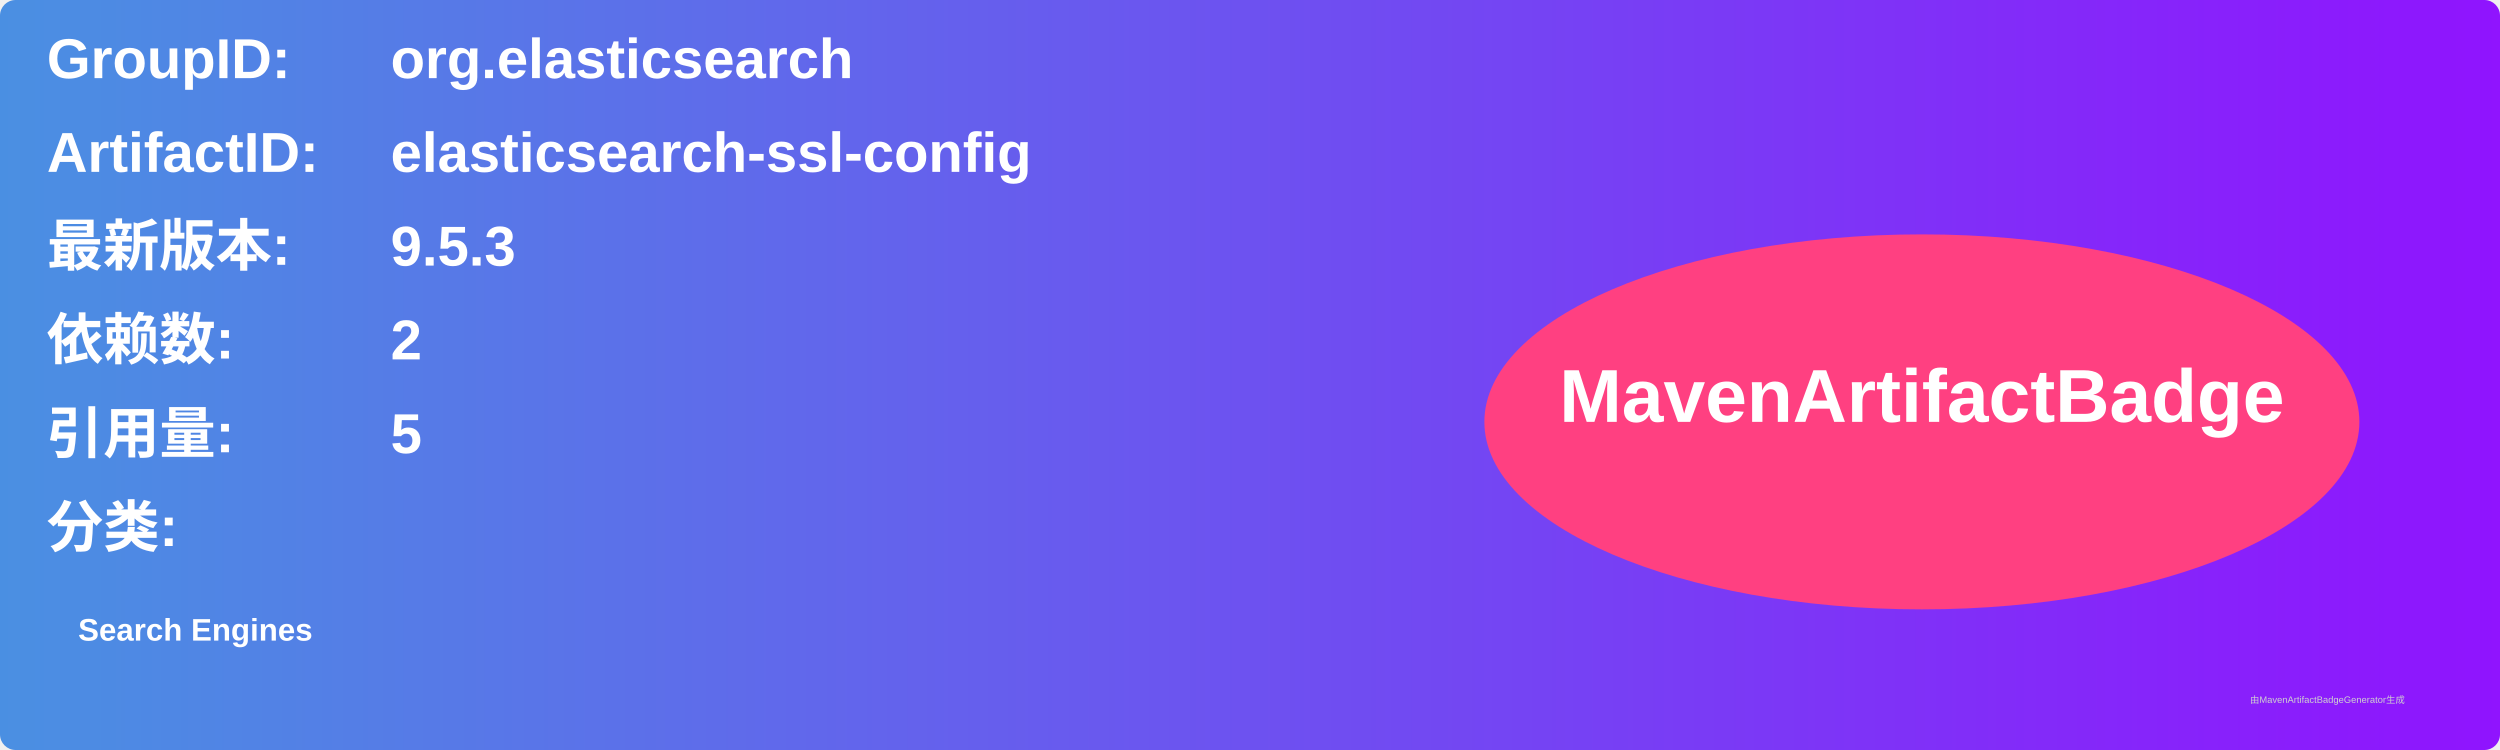
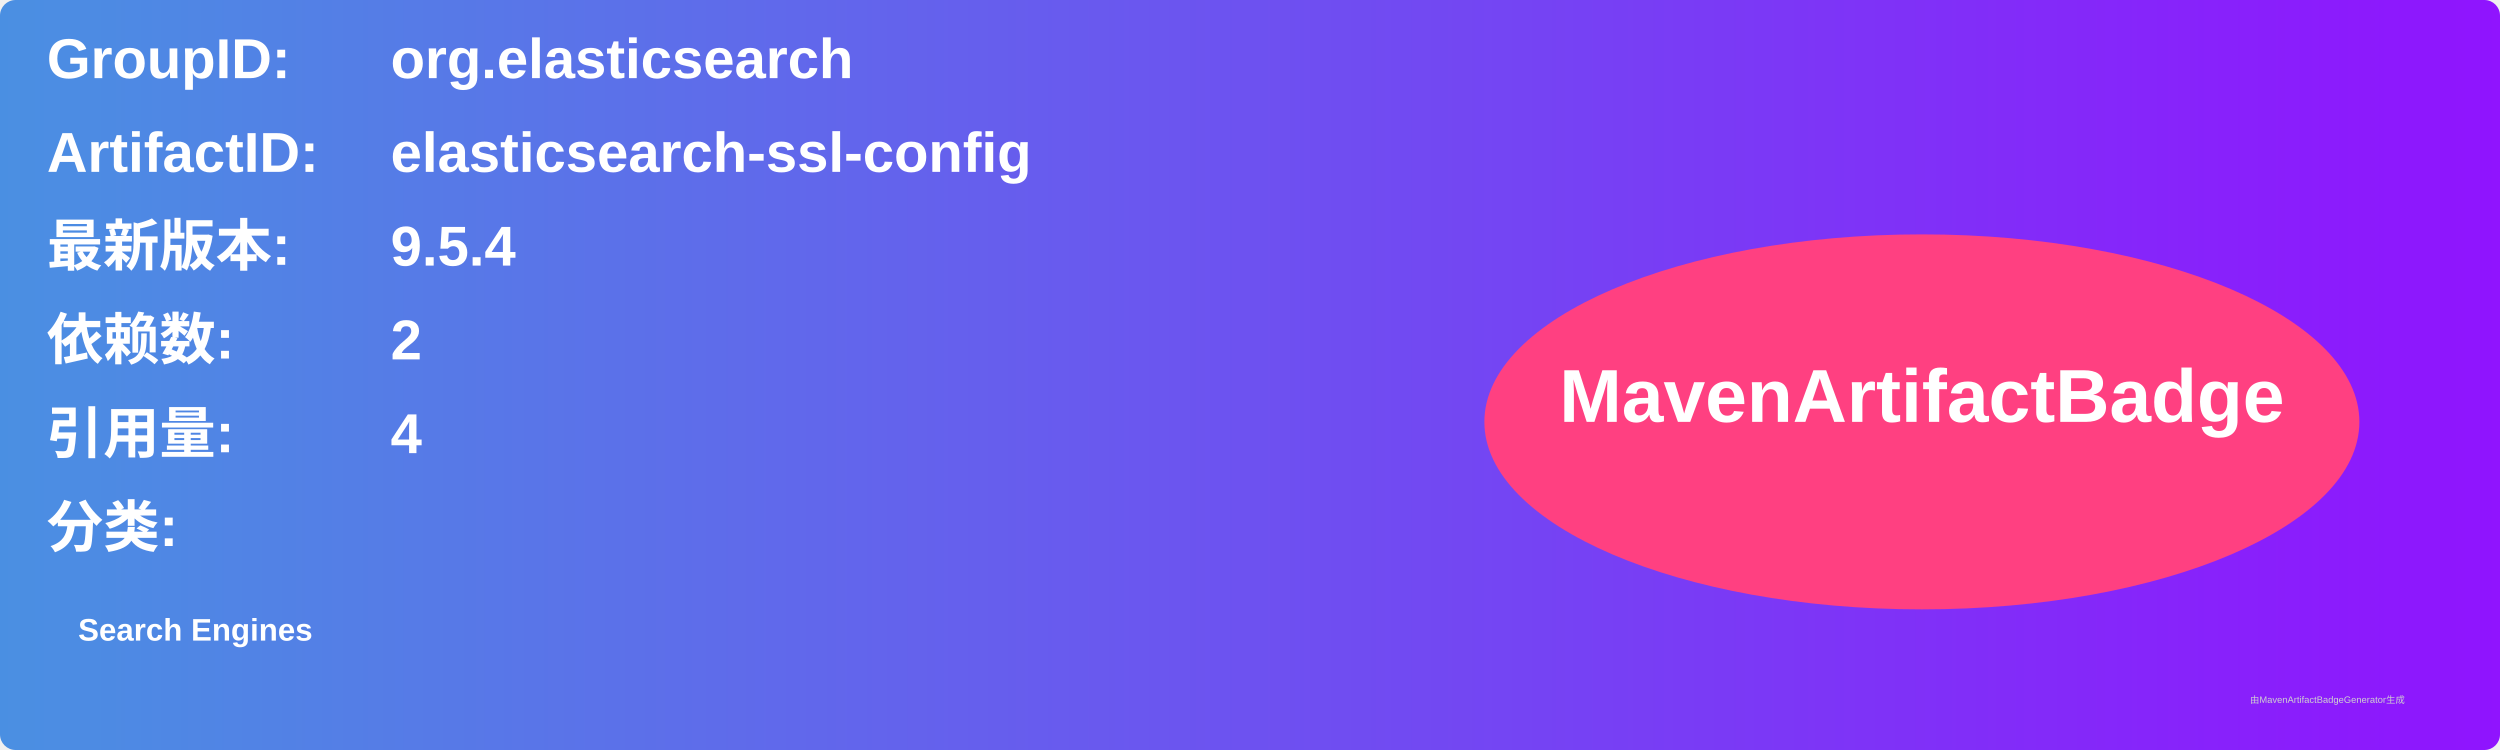
<svg xmlns="http://www.w3.org/2000/svg" width="800" height="240" viewBox="0 0 800 240">
  <linearGradient id="grad" x1="0%" y1="0%" x2="100%" y2="0%">
    <stop offset="0%" stop-color="#4a90e2" />
    <stop offset="100%" stop-color="#9013fe" />
  </linearGradient>
  <rect width="100%" height="100%" rx="5" ry="5" fill="url(#grad)" />
  <g transform="translate(15, 15)">
    <text x="0" y="10" font-family="Arial" font-size="18" fill="white" font-weight="bold" width="260">GroupID:</text>
    <text x="110" y="10" font-family="Arial" font-size="18" fill="white" font-weight="bold" width="460">org.elasticsearch</text>
    <text x="0" y="40" font-family="Arial" font-size="18" fill="white" font-weight="bold" width="260">ArtifactID:</text>
    <text x="110" y="40" font-family="Arial" font-size="18" fill="white" font-weight="bold" width="460">elasticsearch-ssl-config</text>
    <text x="0" y="70" font-family="Arial" font-size="18" fill="white" font-weight="bold">最新版本:</text>
    <text x="110" y="70" font-family="Arial" font-size="18" fill="white" font-weight="bold">
-       <tspan font-weight="bold">9.5.3</tspan>
+       <tspan font-weight="bold">9.5.4</tspan>
    </text>
    <text x="0" y="100" font-family="Arial" font-size="18" fill="white" font-weight="bold">依赖数: </text>
    <text x="110" y="100" font-family="Arial" font-size="18" fill="white">
      <tspan font-weight="bold">2</tspan>
    </text>
    <text x="0" y="130" font-family="Arial" font-size="18" fill="white" font-weight="bold">引用量: </text>
    <text x="110" y="130" font-family="Arial" font-size="18" fill="white">
-       <tspan font-weight="bold">5</tspan>
+       <tspan font-weight="bold">4</tspan>
    </text>
    <text x="0" y="160" font-family="Arial" font-size="18" fill="white" font-weight="bold">分类:</text>
    <text x="10" y="190" font-family="Arial" font-size="10" fill="white">
      <tspan font-weight="bold">Search Engines</tspan>
    </text>
    <ellipse cx="600" cy="120" rx="140" ry="60" fill="#ff4081" />
    <text x="600" y="120" text-anchor="middle" font-family="Arial" font-size="24" fill="white" font-weight="bold">MavenArtifactBadge</text>
  </g>
  <text x="720" y="225" font-family="Arial" font-size="3" fill="#d0d0d0">由MavenArtifactBadgeGenerator生成</text>
</svg>
